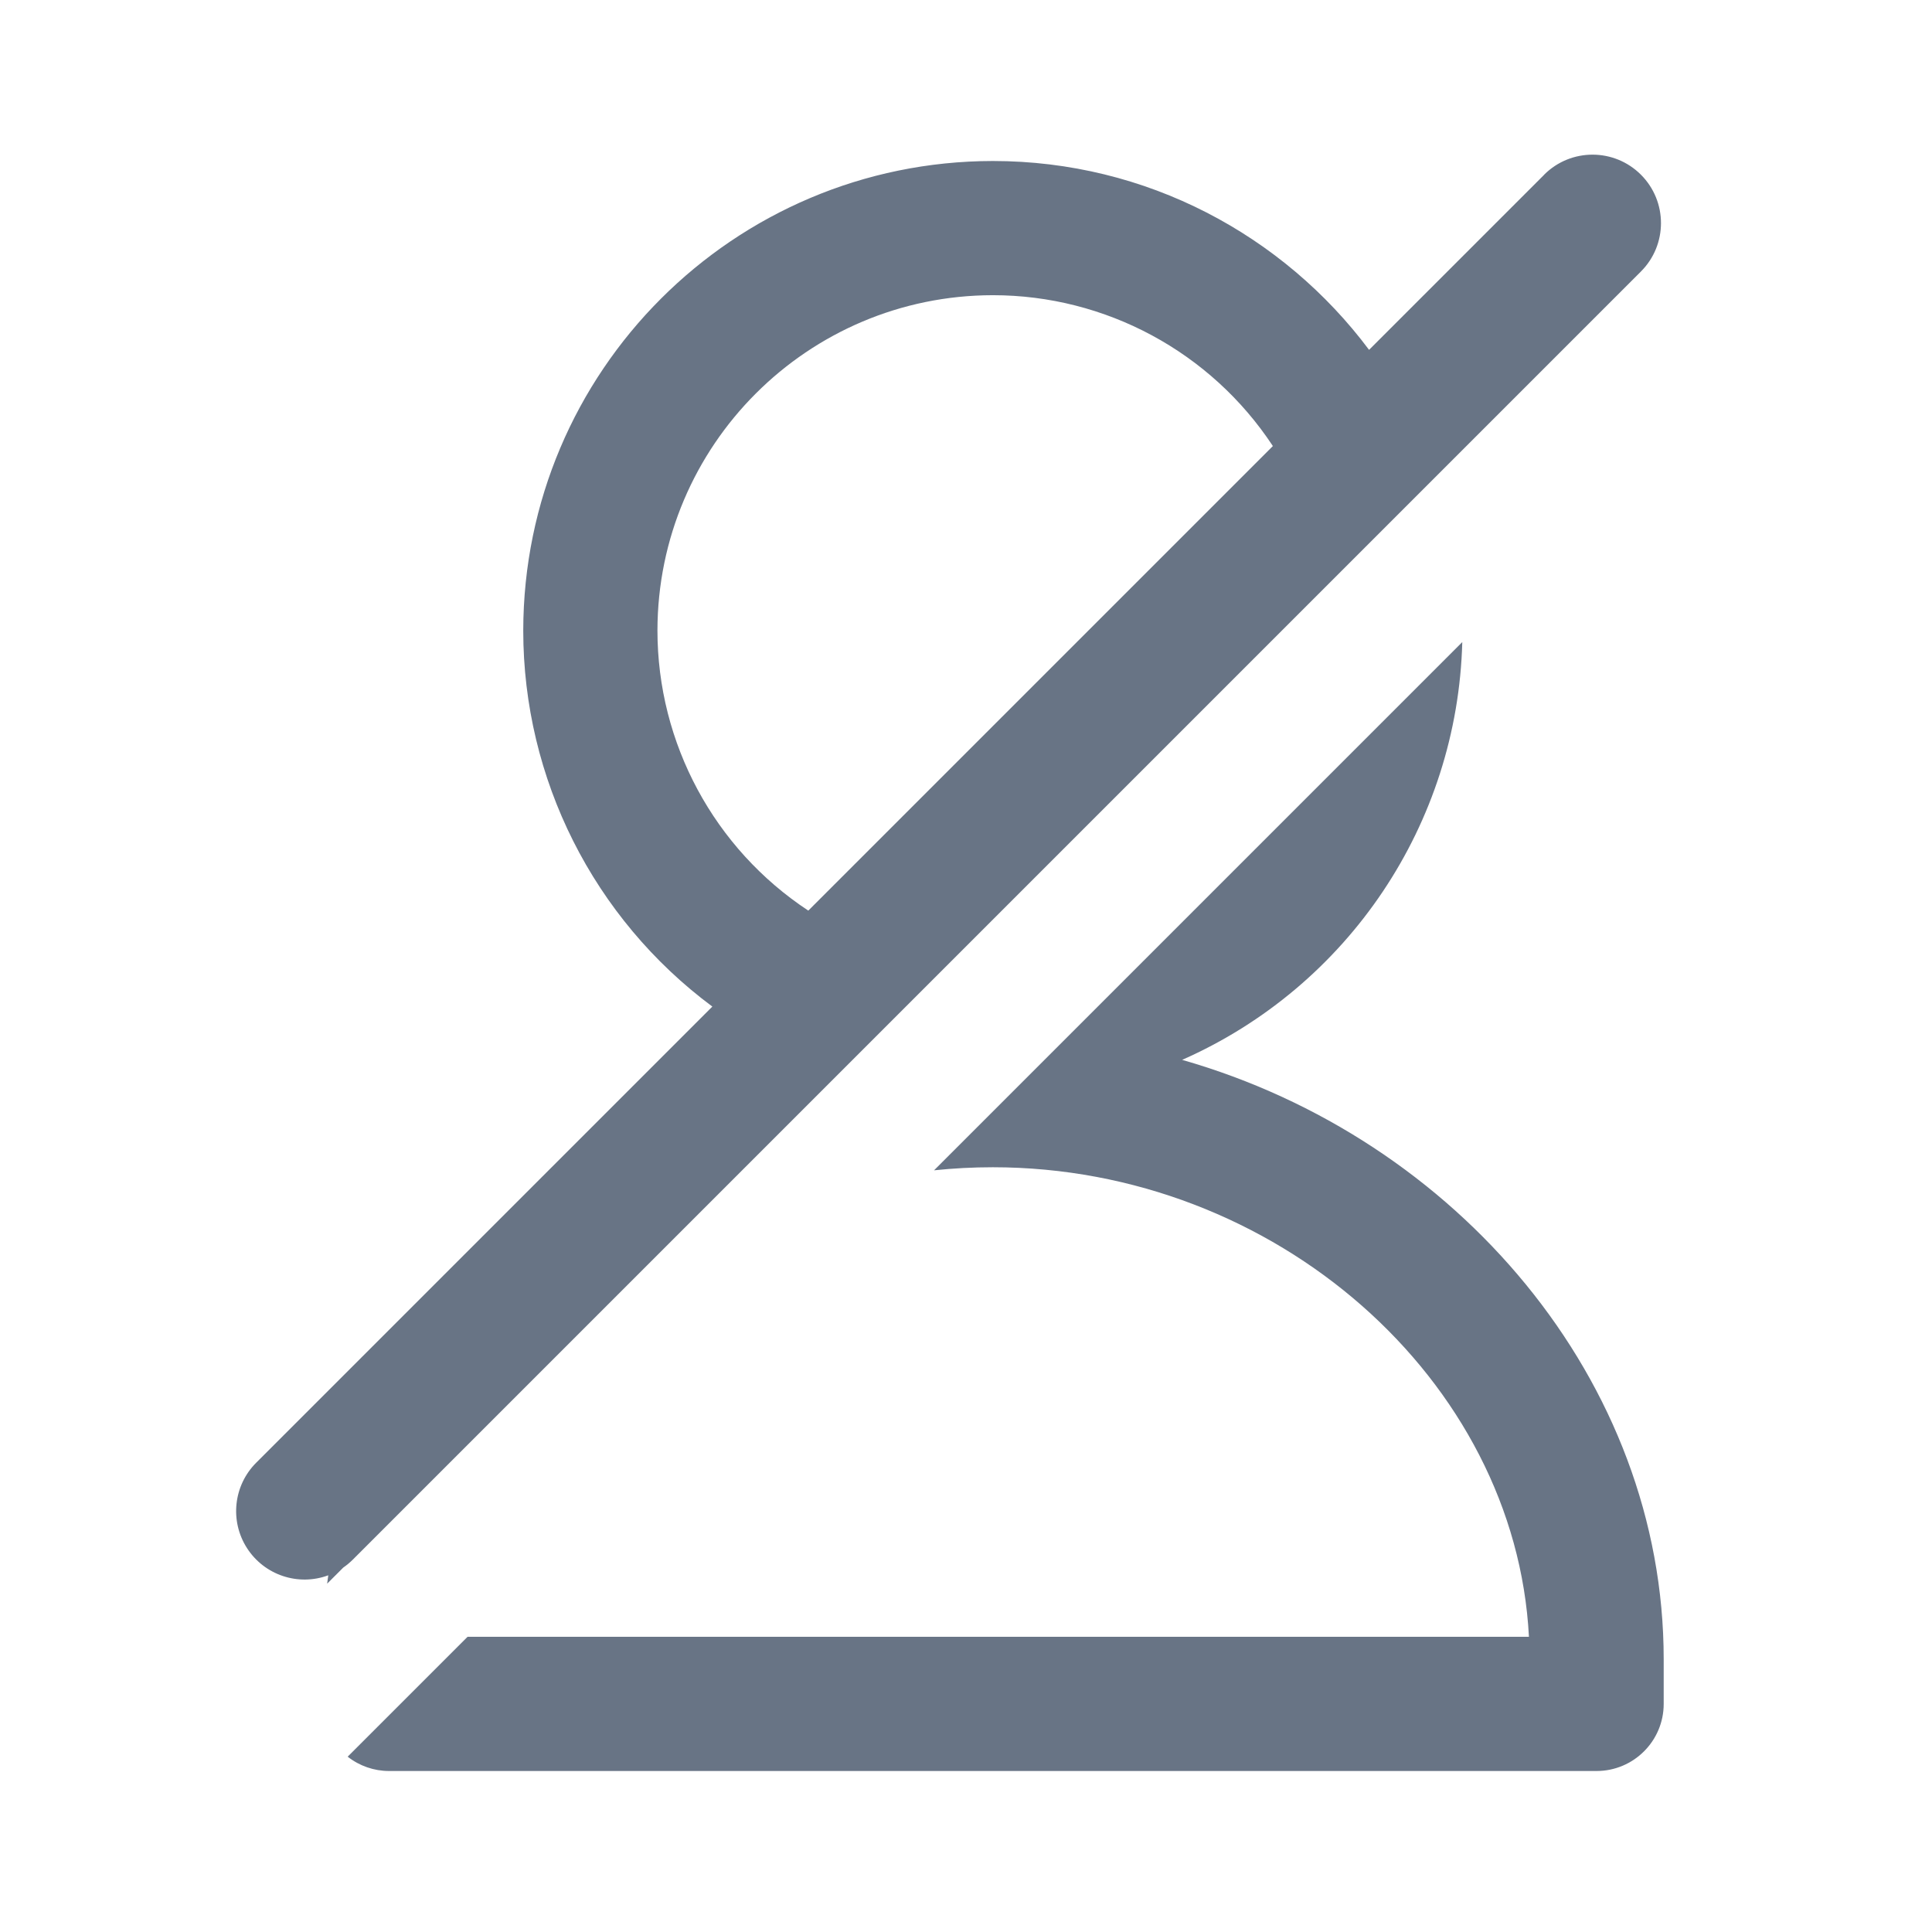
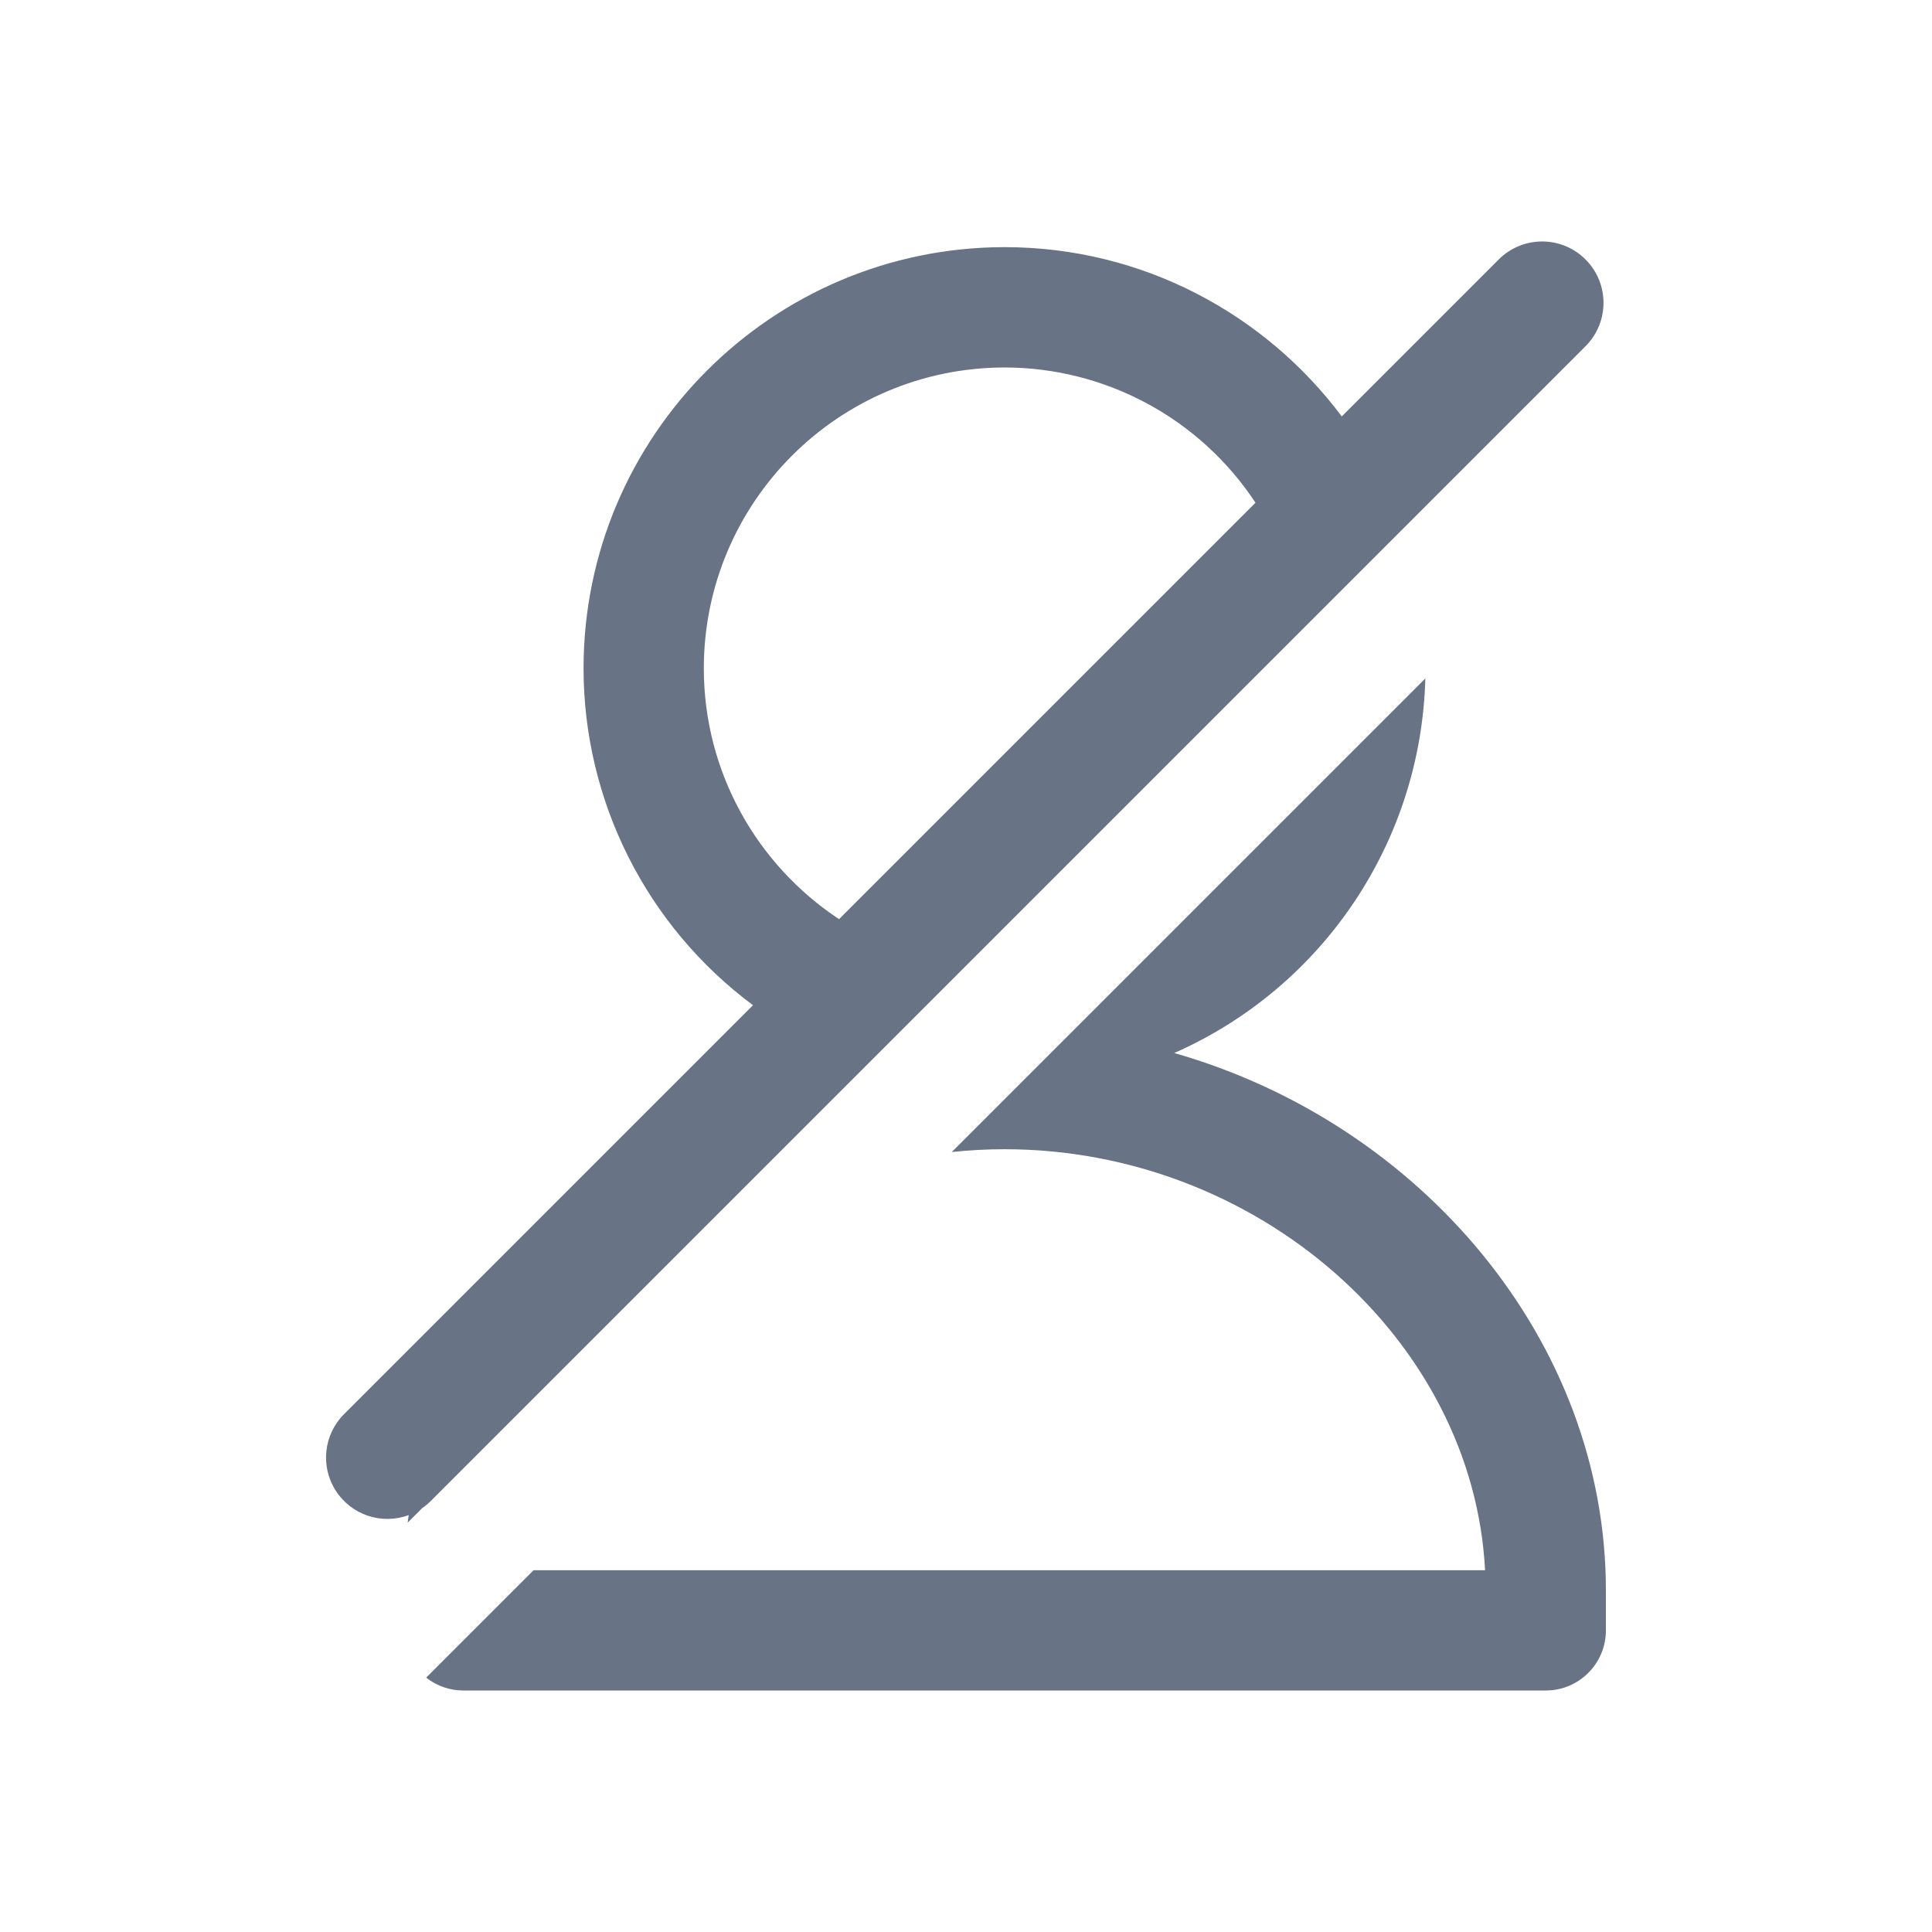
<svg xmlns="http://www.w3.org/2000/svg" fill="none" viewBox="0 0 24 24">
-   <path fill="#687485" fill-rule="evenodd" d="M19.182 2.17a.85.85 0 0 1 1.202 1.203l-16 16a.853.853 0 0 1-.12.1l-.2.2.014-.104a.85.85 0 0 1-.896-1.398l5.667-5.667A5.82 5.82 0 0 1 6.5 7.834 5.84 5.84 0 0 1 12.333 2c1.91 0 3.61.923 4.674 2.346l2.175-2.175Zm-3.37 3.371a4.167 4.167 0 0 0-3.479-1.874 4.171 4.171 0 0 0-4.166 4.166 4.17 4.17 0 0 0 1.874 3.479l5.77-5.77ZM4.833 22a.83.83 0 0 1-.514-.178l1.489-1.489h13.185c-.165-3.189-3.147-5.833-6.66-5.833-.246 0-.49.013-.73.038l6.562-6.562a5.84 5.84 0 0 1-3.48 5.19c3.415.976 5.982 3.988 5.982 7.445v.556c0 .46-.374.833-.834.833h-15Z" clip-rule="evenodd" />
+   <path fill="#687485" fill-rule="evenodd" d="M18.618 3.223a.762.762 0 0 1 1.078 1.078L5.352 18.645a.76.76 0 0 1-.108.09l-.18.18.013-.094a.762.762 0 0 1-.803-1.254l5.08-5.08A5.218 5.218 0 0 1 7.249 8.3a5.235 5.235 0 0 1 5.229-5.23c1.713 0 3.235.828 4.19 2.103l1.95-1.95Zm-3.022 3.022a3.735 3.735 0 0 0-3.118-1.68A3.74 3.74 0 0 0 8.743 8.3c0 1.3.668 2.449 1.68 3.118l5.173-5.173ZM5.754 21a.744.744 0 0 1-.46-.16l1.334-1.334h11.82c-.147-2.86-2.821-5.23-5.97-5.23-.22 0-.44.012-.655.035l5.883-5.883a5.235 5.235 0 0 1-3.119 4.653c3.06.874 5.362 3.575 5.362 6.674v.498a.747.747 0 0 1-.747.747H5.754Z" clip-rule="evenodd" />
</svg>
